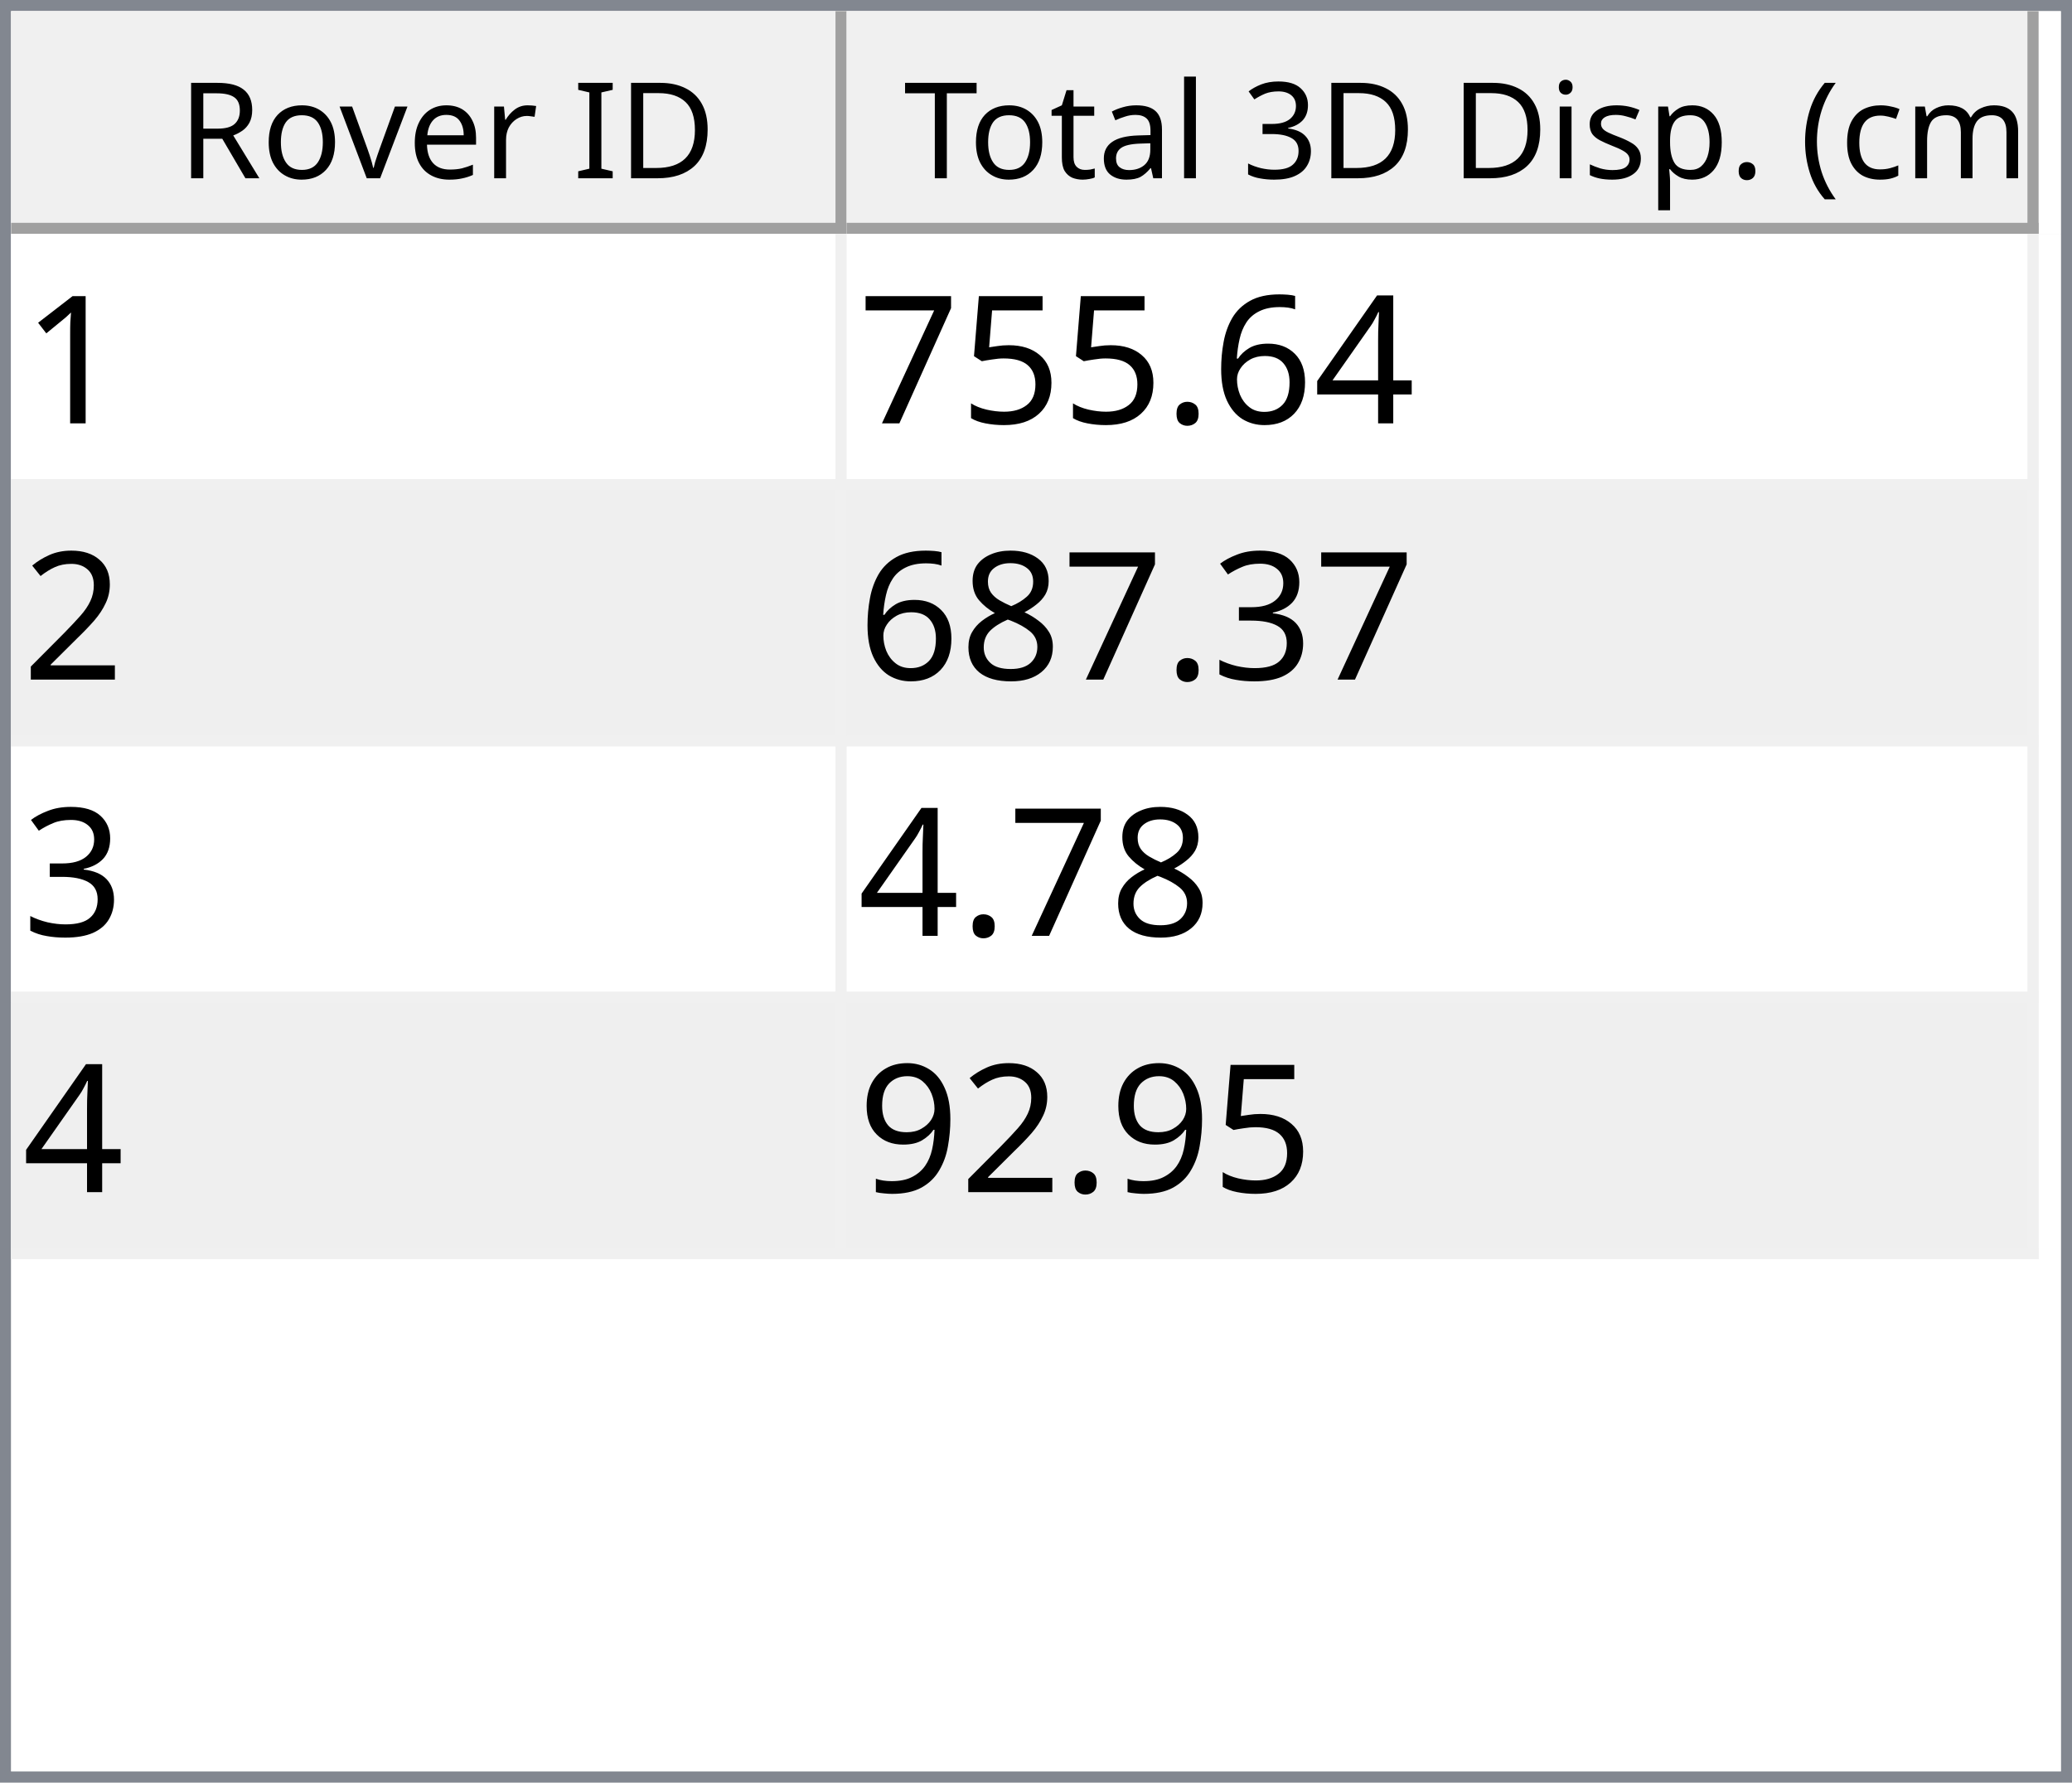
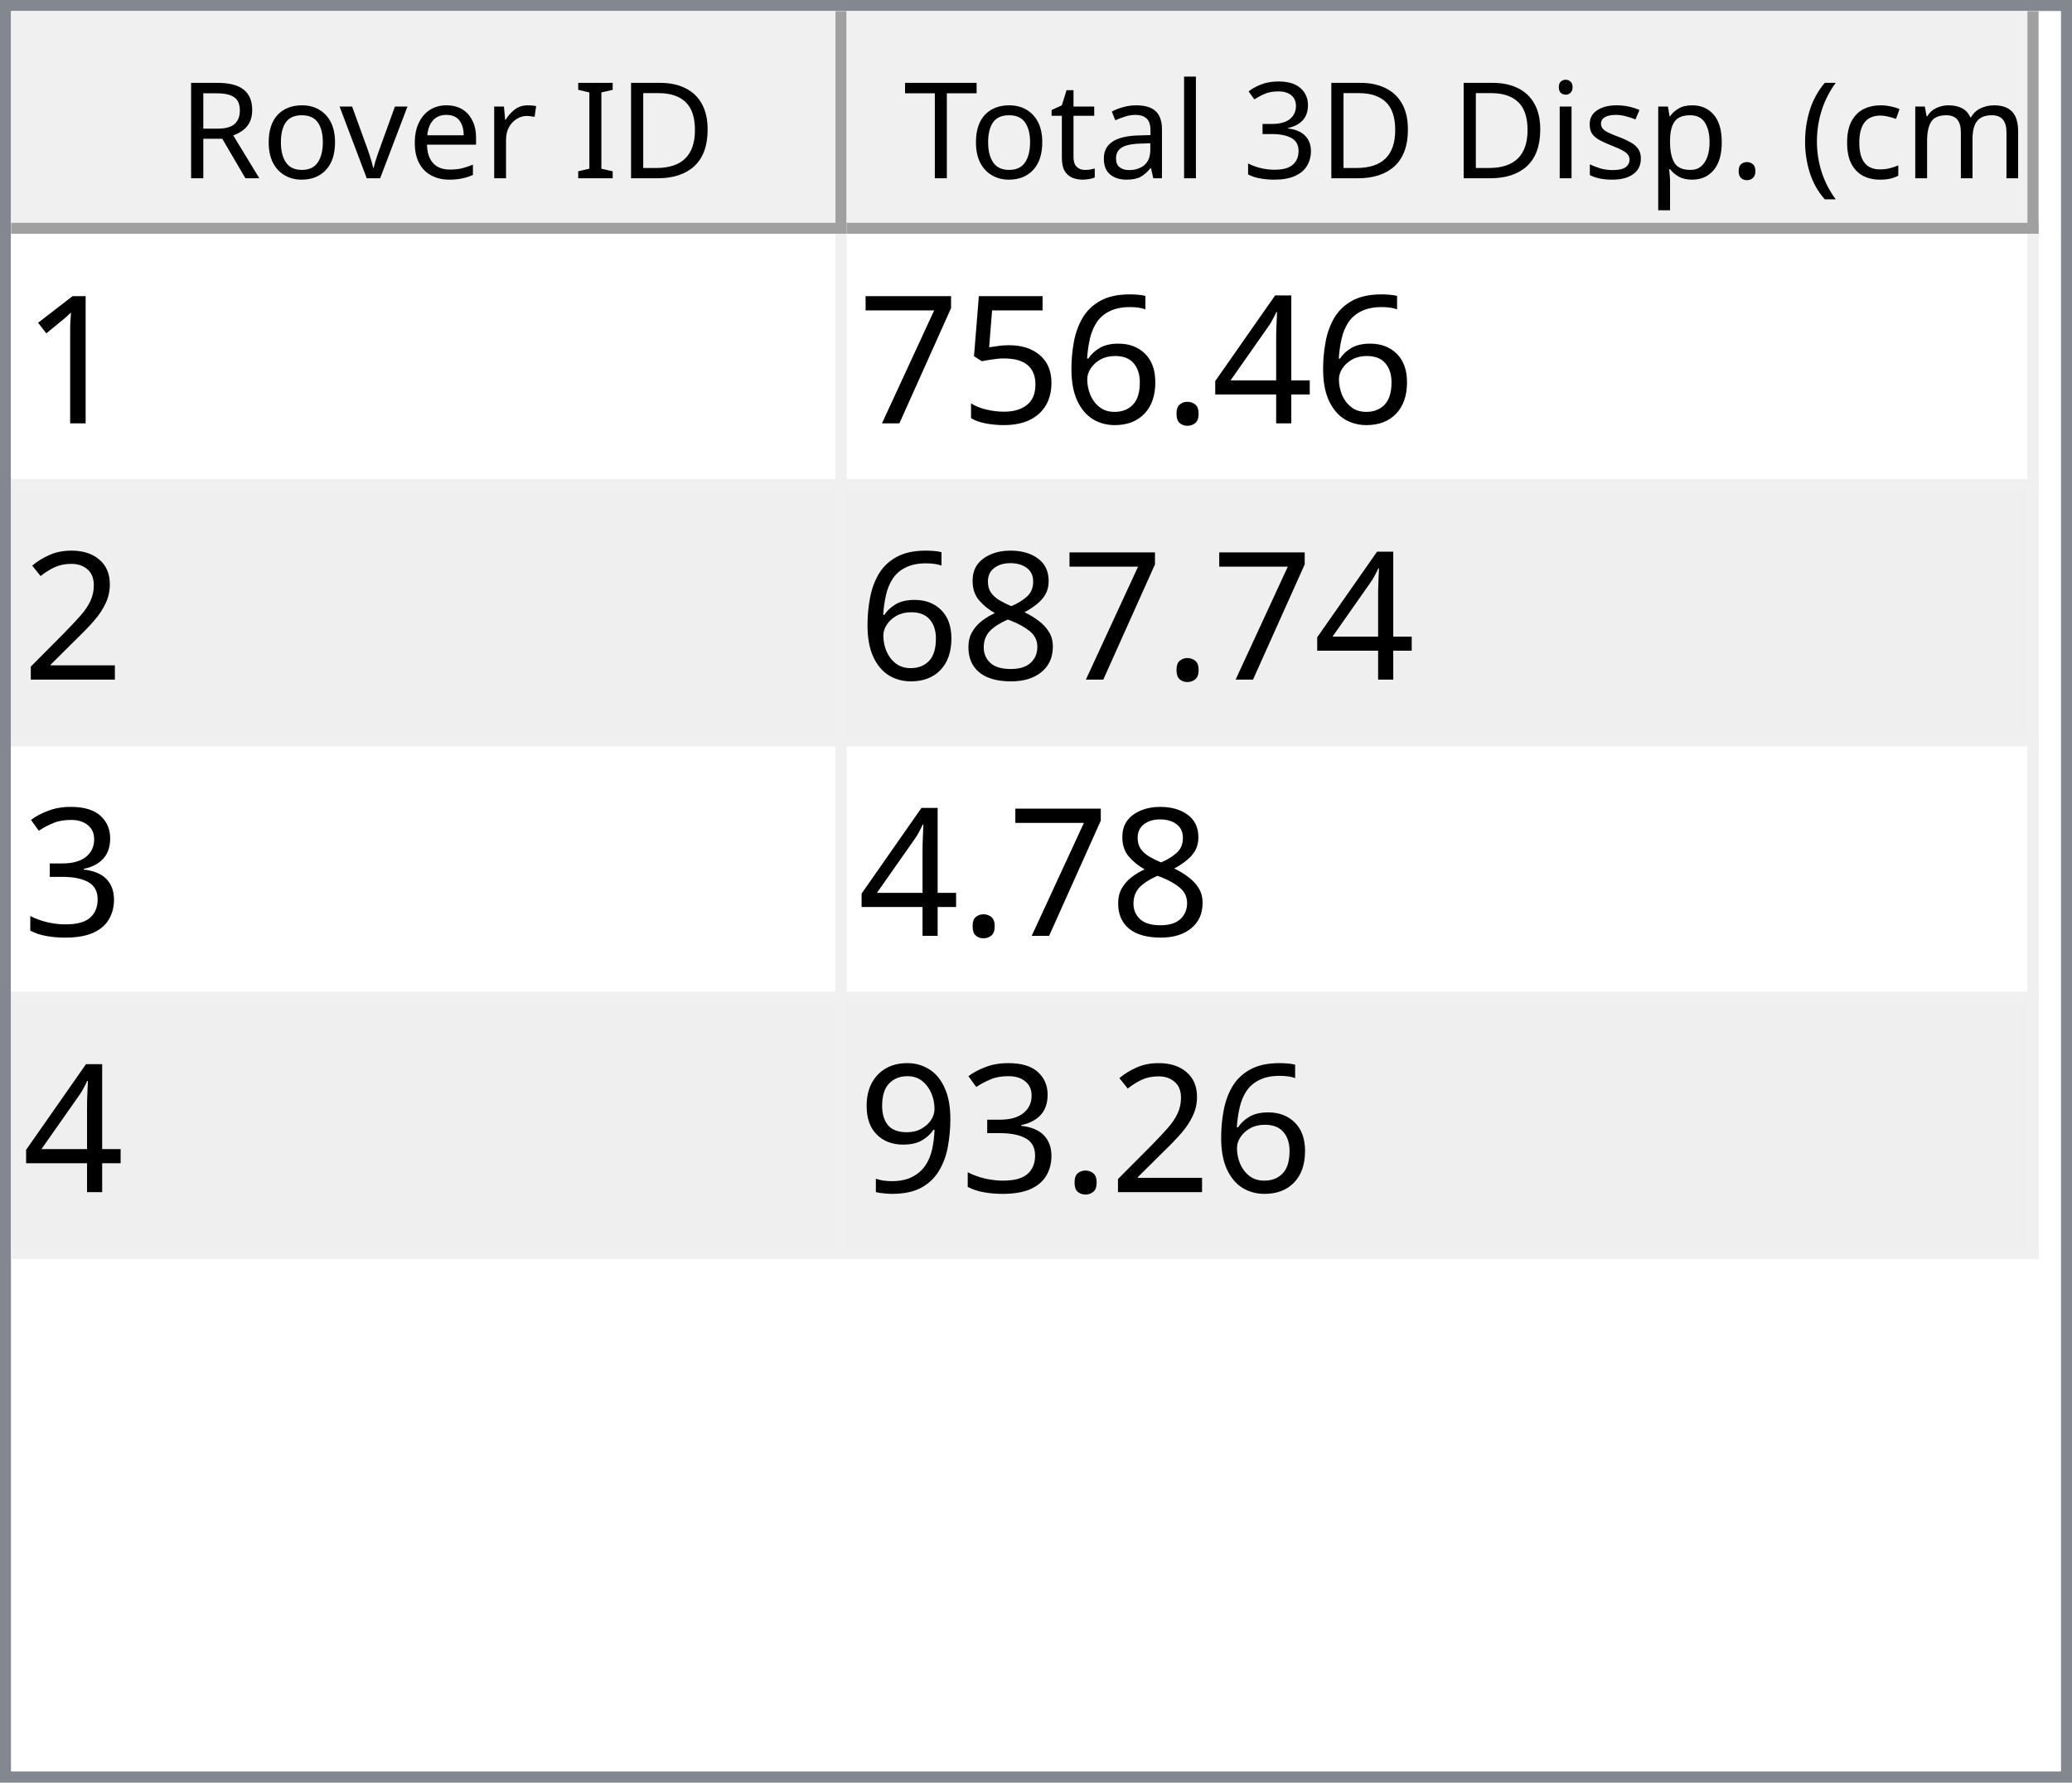
<svg xmlns="http://www.w3.org/2000/svg" style="fill-opacity:1; color-rendering:auto; color-interpolation:auto; text-rendering:auto; stroke:black; stroke-linecap:square; stroke-miterlimit:10; shape-rendering:auto; stroke-opacity:1; fill:black; stroke-dasharray:none; font-weight:normal; stroke-width:1; font-family:'Dialog'; font-style:normal; stroke-linejoin:miter; font-size:12px; stroke-dashoffset:0; image-rendering:auto;" width="186" height="160">
  <defs id="genericDefs" />
  <g>
    <defs id="defs1">
      <clipPath clipPathUnits="userSpaceOnUse" id="clipPath1">
        <path d="M0 0 L186 0 L186 160 L0 160 L0 0 Z" />
      </clipPath>
      <clipPath clipPathUnits="userSpaceOnUse" id="clipPath2">
        <path d="M0 0 L0 160 L186 160 L186 0 Z" />
      </clipPath>
      <clipPath clipPathUnits="userSpaceOnUse" id="clipPath3">
        <path d="M0 0 L0 20 L184 20 L184 0 Z" />
      </clipPath>
      <clipPath clipPathUnits="userSpaceOnUse" id="clipPath4">
        <path d="M0 0 L0 20 L75 20 L75 0 Z" />
      </clipPath>
      <clipPath clipPathUnits="userSpaceOnUse" id="clipPath5">
        <path d="M1 1 L1 19 L74 19 L74 1 Z" />
      </clipPath>
      <clipPath clipPathUnits="userSpaceOnUse" id="clipPath6">
        <path d="M0 0 L0 18 L73 18 L73 0 Z" />
      </clipPath>
      <clipPath clipPathUnits="userSpaceOnUse" id="clipPath7">
        <path d="M-0.5 -0.5 L-0.5 19.5 L74.5 19.5 L74.5 -0.5 Z" />
      </clipPath>
      <clipPath clipPathUnits="userSpaceOnUse" id="clipPath8">
        <path d="M0 0 L0 20 L107 20 L107 0 Z" />
      </clipPath>
      <clipPath clipPathUnits="userSpaceOnUse" id="clipPath9">
        <path d="M1 1 L1 19 L106 19 L106 1 Z" />
      </clipPath>
      <clipPath clipPathUnits="userSpaceOnUse" id="clipPath10">
        <path d="M0 0 L0 18 L105 18 L105 0 Z" />
      </clipPath>
      <clipPath clipPathUnits="userSpaceOnUse" id="clipPath11">
        <path d="M-0.5 -0.5 L-0.5 19.5 L106.5 19.5 L106.5 -0.5 Z" />
      </clipPath>
      <clipPath clipPathUnits="userSpaceOnUse" id="clipPath12">
        <path d="M0 0 L0 138 L184 138 L184 0 Z" />
      </clipPath>
      <clipPath clipPathUnits="userSpaceOnUse" id="clipPath13">
        <path d="M0 0 L0 92 L182 92 L182 0 Z" />
      </clipPath>
      <clipPath clipPathUnits="userSpaceOnUse" id="clipPath14">
        <path d="M-0.5 -0.5 L-0.5 91.5 L181.5 91.5 L181.5 -0.5 Z" />
      </clipPath>
      <clipPath clipPathUnits="userSpaceOnUse" id="clipPath15">
        <path d="M0 0 L0 22 L74 22 L74 0 Z" />
      </clipPath>
      <clipPath clipPathUnits="userSpaceOnUse" id="clipPath16">
        <path d="M0 0 L0 22 L106 22 L106 0 Z" />
      </clipPath>
      <font horiz-adv-x="64.551" id="font1">
        <font-face ascent="107.91" descent="25.098" units-per-em="100" style="font-style:normal; font-family:Segoe UI; font-weight:normal;" />
        <missing-glyph horiz-adv-x="64.551" d="M8.109 0 L8.109 68.266 L56.453 68.266 L56.453 0 L8.109 0 ZM15.328 7.234 L49.219 7.234 L49.219 61.031 L15.328 61.031 L15.328 7.234 Z" />
        <glyph unicode="D" horiz-adv-x="70.117" d="M9.188 0 L9.188 70.016 L28.516 70.016 Q65.531 70.016 65.531 35.891 Q65.531 19.672 55.25 9.836 Q44.969 0 27.734 0 L9.188 0 ZM17.391 62.594 L17.391 7.422 L27.828 7.422 Q41.609 7.422 49.273 14.797 Q56.938 22.172 56.938 35.688 Q56.938 62.594 28.328 62.594 L17.391 62.594 Z" />
        <glyph unicode="I" horiz-adv-x="26.611" d="M17.391 0 L9.188 0 L9.188 70.016 L17.391 70.016 L17.391 0 Z" />
        <glyph unicode=" " horiz-adv-x="27.393" d="" />
        <glyph unicode="r" horiz-adv-x="34.766" d="M34.188 41.891 Q32.078 43.5 28.125 43.5 Q23 43.5 19.555 38.672 Q16.109 33.844 16.109 25.484 L16.109 0 L8.109 0 L8.109 50 L16.109 50 L16.109 39.703 L16.312 39.703 Q18.016 44.969 21.531 47.922 Q25.047 50.875 29.391 50.875 Q32.516 50.875 34.188 50.203 L34.188 41.891 Z" />
        <glyph unicode="e" horiz-adv-x="52.295" d="M48.297 23 L12.984 23 Q13.188 14.656 17.484 10.109 Q21.781 5.562 29.297 5.562 Q37.75 5.562 44.828 11.141 L44.828 3.609 Q38.234 -1.172 27.391 -1.172 Q16.797 -1.172 10.742 5.641 Q4.688 12.453 4.688 24.812 Q4.688 36.469 11.305 43.82 Q17.922 51.172 27.734 51.172 Q37.547 51.172 42.922 44.828 Q48.297 38.484 48.297 27.203 L48.297 23 ZM40.094 29.781 Q40.047 36.719 36.75 40.578 Q33.453 44.438 27.594 44.438 Q21.922 44.438 17.969 40.383 Q14.016 36.328 13.094 29.781 L40.094 29.781 Z" />
        <glyph unicode="v" horiz-adv-x="47.9" d="M47.406 50 L27.484 0 L19.625 0 L0.688 50 L9.469 50 L22.172 13.672 Q23.578 9.672 23.922 6.688 L24.125 6.688 Q24.609 10.453 25.688 13.484 L38.969 50 L47.406 50 Z" />
        <glyph unicode="o" horiz-adv-x="58.594" d="M29 -1.172 Q17.922 -1.172 11.305 5.836 Q4.688 12.844 4.688 24.422 Q4.688 37.016 11.57 44.094 Q18.453 51.172 30.172 51.172 Q41.359 51.172 47.633 44.289 Q53.906 37.406 53.906 25.203 Q53.906 13.234 47.141 6.031 Q40.375 -1.172 29 -1.172 ZM29.594 44.438 Q21.875 44.438 17.383 39.188 Q12.891 33.938 12.891 24.703 Q12.891 15.828 17.43 10.695 Q21.969 5.562 29.594 5.562 Q37.359 5.562 41.531 10.594 Q45.703 15.625 45.703 24.906 Q45.703 34.281 41.531 39.359 Q37.359 44.438 29.594 44.438 Z" />
        <glyph unicode="R" horiz-adv-x="59.814" d="M59.375 0 L49.609 0 L37.891 19.625 Q36.281 22.359 34.766 24.289 Q33.25 26.219 31.664 27.438 Q30.078 28.656 28.25 29.219 Q26.422 29.781 24.125 29.781 L17.391 29.781 L17.391 0 L9.188 0 L9.188 70.016 L30.078 70.016 Q34.672 70.016 38.555 68.867 Q42.438 67.719 45.289 65.375 Q48.141 63.031 49.758 59.547 Q51.375 56.062 51.375 51.375 Q51.375 47.703 50.273 44.656 Q49.172 41.609 47.148 39.211 Q45.125 36.812 42.266 35.133 Q39.406 33.453 35.844 32.516 L35.844 32.328 Q37.594 31.547 38.891 30.547 Q40.188 29.547 41.359 28.18 Q42.531 26.812 43.68 25.078 Q44.828 23.344 46.234 21.047 L59.375 0 ZM17.391 62.594 L17.391 37.203 L28.516 37.203 Q31.594 37.203 34.203 38.133 Q36.812 39.062 38.719 40.797 Q40.625 42.531 41.703 45.047 Q42.781 47.562 42.781 50.688 Q42.781 56.297 39.141 59.445 Q35.5 62.594 28.609 62.594 L17.391 62.594 Z" />
        <glyph unicode=")" horiz-adv-x="30.176" d="M8.297 -15.922 L1.172 -15.922 Q16.406 2.344 16.406 26.812 Q16.406 51.469 1.078 70.016 L8.297 70.016 Q23.531 52.156 23.531 26.703 Q23.531 1.375 8.297 -15.922 Z" />
        <glyph unicode="m" horiz-adv-x="86.133" d="M79.109 0 L71.094 0 L71.094 28.719 Q71.094 37.016 68.531 40.727 Q65.969 44.438 59.906 44.438 Q54.781 44.438 51.195 39.75 Q47.609 35.062 47.609 28.516 L47.609 0 L39.594 0 L39.594 29.688 Q39.594 44.438 28.219 44.438 Q22.953 44.438 19.531 40.016 Q16.109 35.594 16.109 28.516 L16.109 0 L8.109 0 L8.109 50 L16.109 50 L16.109 42.094 L16.312 42.094 Q21.625 51.172 31.844 51.172 Q36.969 51.172 40.773 48.312 Q44.578 45.453 46 40.828 Q51.562 51.172 62.594 51.172 Q79.109 51.172 79.109 30.812 L79.109 0 Z" />
        <glyph unicode="c" horiz-adv-x="46.191" d="M42.188 2.297 Q36.422 -1.172 28.516 -1.172 Q17.828 -1.172 11.258 5.789 Q4.688 12.75 4.688 23.828 Q4.688 36.188 11.766 43.68 Q18.844 51.172 30.672 51.172 Q37.25 51.172 42.281 48.734 L42.281 40.531 Q36.719 44.438 30.375 44.438 Q22.703 44.438 17.797 38.945 Q12.891 33.453 12.891 24.516 Q12.891 15.719 17.508 10.641 Q22.125 5.562 29.891 5.562 Q36.422 5.562 42.188 9.906 L42.188 2.297 Z" />
        <glyph unicode="(" horiz-adv-x="30.176" d="M29.109 -15.922 L21.969 -15.922 Q6.844 1.375 6.844 26.703 Q6.844 52.156 21.969 70.016 L29.203 70.016 Q13.875 51.469 13.875 26.812 Q13.875 2.344 29.109 -15.922 Z" />
        <glyph unicode="." horiz-adv-x="21.68" d="M10.891 -1.078 Q8.641 -1.078 7.055 0.539 Q5.469 2.156 5.469 4.391 Q5.469 6.641 7.055 8.273 Q8.641 9.906 10.891 9.906 Q13.188 9.906 14.797 8.273 Q16.406 6.641 16.406 4.391 Q16.406 2.156 14.797 0.539 Q13.188 -1.078 10.891 -1.078 Z" />
        <glyph unicode="p" horiz-adv-x="58.789" d="M16.312 7.234 L16.109 7.234 L16.109 -23 L8.109 -23 L8.109 50 L16.109 50 L16.109 41.219 L16.312 41.219 Q22.219 51.172 33.594 51.172 Q43.266 51.172 48.688 44.461 Q54.109 37.75 54.109 26.469 Q54.109 13.922 48 6.375 Q41.891 -1.172 31.297 -1.172 Q21.578 -1.172 16.312 7.234 ZM16.109 27.391 L16.109 20.406 Q16.109 14.203 20.141 9.883 Q24.172 5.562 30.375 5.562 Q37.641 5.562 41.773 11.133 Q45.906 16.703 45.906 26.609 Q45.906 34.969 42.047 39.703 Q38.188 44.438 31.594 44.438 Q24.609 44.438 20.359 39.578 Q16.109 34.719 16.109 27.391 Z" />
        <glyph unicode="s" horiz-adv-x="42.432" d="M5.078 1.812 L5.078 10.406 Q11.625 5.562 19.484 5.562 Q30.031 5.562 30.031 12.594 Q30.031 14.594 29.125 15.992 Q28.219 17.391 26.68 18.461 Q25.141 19.531 23.07 20.383 Q21 21.234 18.609 22.172 Q15.281 23.484 12.766 24.828 Q10.25 26.172 8.57 27.859 Q6.891 29.547 6.031 31.695 Q5.172 33.844 5.172 36.719 Q5.172 40.234 6.789 42.945 Q8.406 45.656 11.086 47.484 Q13.766 49.312 17.211 50.242 Q20.656 51.172 24.312 51.172 Q30.812 51.172 35.938 48.922 L35.938 40.828 Q30.422 44.438 23.25 44.438 Q21 44.438 19.195 43.922 Q17.391 43.406 16.094 42.477 Q14.797 41.547 14.086 40.258 Q13.375 38.969 13.375 37.406 Q13.375 35.453 14.086 34.133 Q14.797 32.812 16.164 31.789 Q17.531 30.766 19.484 29.938 Q21.438 29.109 23.922 28.125 Q27.25 26.859 29.883 25.516 Q32.516 24.172 34.375 22.484 Q36.234 20.797 37.234 18.602 Q38.234 16.406 38.234 13.375 Q38.234 9.672 36.602 6.938 Q34.969 4.203 32.234 2.398 Q29.5 0.594 25.93 -0.289 Q22.359 -1.172 18.453 -1.172 Q10.75 -1.172 5.078 1.812 Z" />
        <glyph unicode="i" horiz-adv-x="24.219" d="M12.203 62.703 Q10.062 62.703 8.547 64.164 Q7.031 65.625 7.031 67.875 Q7.031 70.125 8.547 71.609 Q10.062 73.094 12.203 73.094 Q14.406 73.094 15.945 71.609 Q17.484 70.125 17.484 67.875 Q17.484 65.719 15.945 64.211 Q14.406 62.703 12.203 62.703 ZM16.109 0 L8.109 0 L8.109 50 L16.109 50 L16.109 0 Z" />
        <glyph unicode="3" horiz-adv-x="53.906" d="M46.531 19.828 Q46.531 15.094 44.75 11.211 Q42.969 7.328 39.719 4.57 Q36.469 1.812 31.93 0.297 Q27.391 -1.219 21.922 -1.219 Q11.922 -1.219 6 2.594 L6 11.188 Q13.094 5.609 22.219 5.609 Q25.875 5.609 28.828 6.539 Q31.781 7.469 33.906 9.227 Q36.031 10.984 37.18 13.477 Q38.328 15.969 38.328 19.094 Q38.328 32.812 18.797 32.812 L12.984 32.812 L12.984 39.594 L18.5 39.594 Q35.797 39.594 35.797 52.484 Q35.797 64.406 22.609 64.406 Q15.188 64.406 8.688 59.422 L8.688 67.188 Q15.375 71.188 24.609 71.188 Q29 71.188 32.57 69.969 Q36.141 68.75 38.68 66.555 Q41.219 64.359 42.609 61.281 Q44 58.203 44 54.5 Q44 40.672 30.031 36.719 L30.031 36.531 Q33.594 36.141 36.625 34.797 Q39.656 33.453 41.852 31.305 Q44.047 29.156 45.289 26.25 Q46.531 23.344 46.531 19.828 Z" />
        <glyph unicode="l" horiz-adv-x="24.219" d="M16.109 0 L8.109 0 L8.109 74.031 L16.109 74.031 L16.109 0 Z" />
        <glyph unicode="a" horiz-adv-x="50.879" d="M43.891 0 L35.891 0 L35.891 7.812 L35.688 7.812 Q30.469 -1.172 20.312 -1.172 Q12.844 -1.172 8.617 2.781 Q4.391 6.734 4.391 13.281 Q4.391 27.297 20.906 29.594 L35.891 31.688 Q35.891 44.438 25.594 44.438 Q16.547 44.438 9.281 38.281 L9.281 46.484 Q16.656 51.172 26.266 51.172 Q43.891 51.172 43.891 32.516 L43.891 0 ZM35.891 25.297 L23.828 23.641 Q18.266 22.859 15.43 20.875 Q12.594 18.891 12.594 13.875 Q12.594 10.203 15.211 7.883 Q17.828 5.562 22.172 5.562 Q28.125 5.562 32.008 9.742 Q35.891 13.922 35.891 20.312 L35.891 25.297 Z" />
        <glyph unicode="t" horiz-adv-x="33.887" d="M31.297 0.484 Q28.469 -1.078 23.828 -1.078 Q10.688 -1.078 10.688 13.578 L10.688 43.172 L2.094 43.172 L2.094 50 L10.688 50 L10.688 62.203 L18.703 64.797 L18.703 50 L31.297 50 L31.297 43.172 L18.703 43.172 L18.703 14.984 Q18.703 9.969 20.414 7.82 Q22.125 5.672 26.078 5.672 Q29.109 5.672 31.297 7.328 L31.297 0.484 Z" />
        <glyph unicode="T" horiz-adv-x="52.393" d="M50.594 62.594 L30.375 62.594 L30.375 0 L22.172 0 L22.172 62.594 L2 62.594 L2 70.016 L50.594 70.016 L50.594 62.594 Z" />
      </font>
      <font horiz-adv-x="75.0" id="font2">
        <font-face ascent="100.537" descent="21.973" units-per-em="100" style="font-style:normal; font-family:sans-serif; font-weight:normal;" />
        <missing-glyph horiz-adv-x="75.0" d="M12.5 0 L12.5 62.5 L62.5 62.5 L62.5 0 L12.5 0 ZM14.062 1.562 L60.938 1.562 L60.938 60.938 L14.062 60.938 L14.062 1.562 Z" />
        <glyph unicode="1" horiz-adv-x="55.615" d="M37.25 0 L28.469 0 L28.469 56 Q25.297 52.984 20.141 49.953 Q14.984 46.922 10.891 45.406 L10.891 53.906 Q18.266 57.375 23.781 62.305 Q29.297 67.234 31.594 71.875 L37.25 71.875 L37.25 0 Z" />
        <glyph unicode="4" horiz-adv-x="55.615" d="M32.328 0 L32.328 17.141 L1.266 17.141 L1.266 25.203 L33.938 71.578 L41.109 71.578 L41.109 25.203 L50.781 25.203 L50.781 17.141 L41.109 17.141 L41.109 0 L32.328 0 ZM32.328 25.203 L32.328 57.469 L9.906 25.203 L32.328 25.203 Z" />
+         <glyph unicode="." horiz-adv-x="27.783" d="M9.078 0 L9.078 10.016 L19.094 10.016 L19.094 0 L9.078 0 Z" />
        <glyph unicode="6" horiz-adv-x="55.615" d="M49.75 54.047 L41.016 53.375 Q39.844 58.547 37.703 60.891 Q34.125 64.656 28.906 64.656 Q24.703 64.656 21.531 62.312 Q17.391 59.281 14.992 53.469 Q12.594 47.656 12.5 36.922 Q15.672 41.75 20.266 44.094 Q24.859 46.438 29.891 46.438 Q38.672 46.438 44.852 39.969 Q51.031 33.5 51.031 23.25 Q51.031 16.5 48.125 10.719 Q45.219 4.938 40.141 1.859 Q35.062 -1.219 28.609 -1.219 Q17.625 -1.219 10.695 6.859 Q3.766 14.938 3.766 33.5 Q3.766 54.25 11.422 63.672 Q18.109 71.875 29.438 71.875 Q37.891 71.875 43.289 67.141 Q48.688 62.406 49.75 54.047 ZM13.875 23.188 Q13.875 18.656 15.797 14.508 Q17.719 10.359 21.188 8.18 Q24.656 6 28.469 6 Q34.031 6 38.039 10.492 Q42.047 14.984 42.047 22.703 Q42.047 30.125 38.086 34.398 Q34.125 38.672 28.125 38.672 Q22.172 38.672 18.023 34.398 Q13.875 30.125 13.875 23.188 Z" />
-         <glyph unicode="." horiz-adv-x="27.783" d="M9.078 0 L9.078 10.016 L19.094 10.016 L19.094 0 L9.078 0 Z" />
        <glyph unicode="5" horiz-adv-x="55.615" d="M4.156 18.75 L13.375 19.531 Q14.406 12.797 18.141 9.398 Q21.875 6 27.156 6 Q33.5 6 37.891 10.789 Q42.281 15.578 42.281 23.484 Q42.281 31 38.062 35.352 Q33.844 39.703 27 39.703 Q22.75 39.703 19.336 37.773 Q15.922 35.844 13.969 32.766 L5.719 33.844 L12.641 70.609 L48.25 70.609 L48.25 62.203 L19.672 62.203 L15.828 42.969 Q22.266 47.469 29.344 47.469 Q38.719 47.469 45.164 40.969 Q51.609 34.469 51.609 24.266 Q51.609 14.547 45.953 7.469 Q39.062 -1.219 27.156 -1.219 Q17.391 -1.219 11.211 4.25 Q5.031 9.719 4.156 18.75 Z" />
        <glyph unicode="7" horiz-adv-x="55.615" d="M4.734 62.203 L4.734 70.656 L51.078 70.656 L51.078 63.812 Q44.234 56.547 37.523 44.484 Q30.812 32.422 27.156 19.672 Q24.516 10.688 23.781 0 L14.75 0 Q14.891 8.453 18.062 20.414 Q21.234 32.375 27.172 43.484 Q33.109 54.594 39.797 62.203 L4.734 62.203 Z" />
        <glyph unicode="2" horiz-adv-x="55.615" d="M50.344 8.453 L50.344 0 L3.031 0 Q2.938 3.172 4.047 6.109 Q5.859 10.938 9.836 15.625 Q13.812 20.312 21.344 26.469 Q33.016 36.031 37.117 41.625 Q41.219 47.219 41.219 52.203 Q41.219 57.422 37.477 61.008 Q33.734 64.594 27.734 64.594 Q21.391 64.594 17.578 60.789 Q13.766 56.984 13.719 50.25 L4.688 51.172 Q5.609 61.281 11.664 66.578 Q17.719 71.875 27.938 71.875 Q38.234 71.875 44.242 66.164 Q50.25 60.453 50.25 52 Q50.25 47.703 48.492 43.555 Q46.734 39.406 42.656 34.812 Q38.578 30.219 29.109 22.219 Q21.188 15.578 18.945 13.211 Q16.703 10.844 15.234 8.453 L50.344 8.453 Z" />
+         <glyph unicode="8" horiz-adv-x="55.615" d="M17.672 38.812 Q12.203 40.828 9.57 44.539 Q6.938 48.25 6.938 53.422 Q6.938 61.234 12.555 66.555 Q18.172 71.875 27.484 71.875 Q36.859 71.875 42.578 66.43 Q48.297 60.984 48.297 53.172 Q48.297 48.188 45.68 44.508 Q43.062 40.828 37.75 38.812 Q44.344 36.672 47.781 31.883 Q51.219 27.094 51.219 20.453 Q51.219 11.281 44.727 5.031 Q38.234 -1.219 27.641 -1.219 Q17.047 -1.219 10.547 5.055 Q4.047 11.328 4.047 20.703 Q4.047 27.688 7.594 32.398 Q11.141 37.109 17.672 38.812 ZM15.922 53.719 Q15.922 48.641 19.195 45.414 Q22.469 42.188 27.688 42.188 Q32.766 42.188 36.016 45.383 Q39.266 48.578 39.266 53.219 Q39.266 58.062 35.914 61.359 Q32.562 64.656 27.594 64.656 Q22.562 64.656 19.242 61.43 Q15.922 58.203 15.922 53.719 ZM13.094 20.656 Q13.094 16.891 14.875 13.375 Q16.656 9.859 20.172 7.93 Q23.688 6 27.734 6 Q34.031 6 38.133 10.055 Q42.234 14.109 42.234 20.359 Q42.234 26.703 38.016 30.859 Q33.797 35.016 27.438 35.016 Q21.234 35.016 17.164 30.914 Q13.094 26.812 13.094 20.656 Z" />
        <glyph unicode="3" horiz-adv-x="55.615" d="M4.203 18.891 L12.984 20.062 Q14.5 12.594 18.141 9.297 Q21.781 6 27 6 Q33.203 6 37.477 10.297 Q41.75 14.594 41.75 20.953 Q41.75 27 37.797 30.93 Q33.844 34.859 27.734 34.859 Q25.25 34.859 21.531 33.891 L22.516 41.609 Q23.391 41.5 23.922 41.5 Q29.547 41.5 34.039 44.43 Q38.531 47.359 38.531 53.469 Q38.531 58.297 35.258 61.477 Q31.984 64.656 26.812 64.656 Q21.688 64.656 18.266 61.43 Q14.844 58.203 13.875 51.766 L5.078 53.328 Q6.688 62.156 12.398 67.016 Q18.109 71.875 26.609 71.875 Q32.469 71.875 37.398 69.359 Q42.328 66.844 44.945 62.5 Q47.562 58.156 47.562 53.266 Q47.562 48.641 45.07 44.828 Q42.578 41.016 37.703 38.766 Q44.047 37.312 47.562 32.695 Q51.078 28.078 51.078 21.141 Q51.078 11.766 44.242 5.25 Q37.406 -1.266 26.953 -1.266 Q17.531 -1.266 11.305 4.352 Q5.078 9.969 4.203 18.891 Z" />
-         <glyph unicode="8" horiz-adv-x="55.615" d="M17.672 38.812 Q12.203 40.828 9.57 44.539 Q6.938 48.25 6.938 53.422 Q6.938 61.234 12.555 66.555 Q18.172 71.875 27.484 71.875 Q36.859 71.875 42.578 66.43 Q48.297 60.984 48.297 53.172 Q48.297 48.188 45.68 44.508 Q43.062 40.828 37.75 38.812 Q44.344 36.672 47.781 31.883 Q51.219 27.094 51.219 20.453 Q51.219 11.281 44.727 5.031 Q38.234 -1.219 27.641 -1.219 Q17.047 -1.219 10.547 5.055 Q4.047 11.328 4.047 20.703 Q4.047 27.688 7.594 32.398 Q11.141 37.109 17.672 38.812 ZM15.922 53.719 Q15.922 48.641 19.195 45.414 Q22.469 42.188 27.688 42.188 Q32.766 42.188 36.016 45.383 Q39.266 48.578 39.266 53.219 Q39.266 58.062 35.914 61.359 Q32.562 64.656 27.594 64.656 Q22.562 64.656 19.242 61.43 Q15.922 58.203 15.922 53.719 ZM13.094 20.656 Q13.094 16.891 14.875 13.375 Q16.656 9.859 20.172 7.93 Q23.688 6 27.734 6 Q34.031 6 38.133 10.055 Q42.234 14.109 42.234 20.359 Q42.234 26.703 38.016 30.859 Q33.797 35.016 27.438 35.016 Q21.234 35.016 17.164 30.914 Q13.094 26.812 13.094 20.656 Z" />
        <glyph unicode="9" horiz-adv-x="55.615" d="M5.469 16.547 L13.922 17.328 Q14.984 11.375 18.016 8.688 Q21.047 6 25.781 6 Q29.828 6 32.883 7.859 Q35.938 9.719 37.891 12.82 Q39.844 15.922 41.164 21.195 Q42.484 26.469 42.484 31.938 Q42.484 32.516 42.438 33.688 Q39.797 29.5 35.234 26.883 Q30.672 24.266 25.344 24.266 Q16.453 24.266 10.305 30.711 Q4.156 37.156 4.156 47.703 Q4.156 58.594 10.578 65.234 Q17 71.875 26.656 71.875 Q33.641 71.875 39.43 68.117 Q45.219 64.359 48.219 57.398 Q51.219 50.438 51.219 37.25 Q51.219 23.531 48.242 15.406 Q45.266 7.281 39.383 3.031 Q33.5 -1.219 25.594 -1.219 Q17.188 -1.219 11.867 3.445 Q6.547 8.109 5.469 16.547 ZM41.453 48.141 Q41.453 55.719 37.43 60.156 Q33.406 64.594 27.734 64.594 Q21.875 64.594 17.531 59.812 Q13.188 55.031 13.188 47.406 Q13.188 40.578 17.312 36.305 Q21.438 32.031 27.484 32.031 Q33.594 32.031 37.523 36.305 Q41.453 40.578 41.453 48.141 Z" />
      </font>
    </defs>
    <g style="fill:white; stroke:white;">
      <rect x="0" y="0" width="186" style="clip-path:url(#clipPath1); stroke:none;" height="160" />
    </g>
    <g style="fill:white; text-rendering:optimizeSpeed; color-rendering:optimizeSpeed; image-rendering:optimizeSpeed; shape-rendering:crispEdges; stroke:white; color-interpolation:sRGB;">
      <rect x="0" width="186" height="160" y="0" style="stroke:none;" />
      <path style="stroke:none;" d="M0 160 L186 160 L186 0 L0 0 Z" />
    </g>
    <g style="fill:rgb(240,240,240); font-family:'Segoe UI'; stroke:rgb(240,240,240);">
      <rect x="0" y="0" width="186" style="clip-path:url(#clipPath2); stroke:none;" height="160" />
    </g>
    <g style="fill:rgb(130,135,144); font-family:'Segoe UI'; stroke:rgb(130,135,144);">
      <path d="M0 0 L186 0 L186 160 L0 160 L0 0 ZM1 1 L185 1 L185 159 L1 159 L1 1 Z" style="fill-rule:evenodd; clip-path:url(#clipPath2); stroke:none;" />
    </g>
    <g style="fill:white; font-family:'Segoe UI'; stroke:white;" transform="translate(1,1)">
      <rect x="0" y="0" width="184" style="clip-path:url(#clipPath3); stroke:none;" height="20" />
    </g>
    <g style="fill:rgb(240,240,240); font-family:'Segoe UI'; stroke:rgb(240,240,240);" transform="translate(1,1)">
      <rect x="0" y="0" width="75" style="clip-path:url(#clipPath4); stroke:none;" height="20" />
    </g>
    <g style="font-family:'Segoe UI';" transform="translate(2,2)">
      <text x="14" xml:space="preserve" y="14" style="clip-path:url(#clipPath6); stroke:none;">Rover ID</text>
    </g>
    <g style="fill:rgb(160,160,160); font-family:'Segoe UI'; stroke:rgb(160,160,160); stroke-linejoin:bevel;" transform="translate(1.5,1.5)">
      <line x1="74" x2="74" y1="0" style="fill:none; clip-path:url(#clipPath7);" y2="19" />
    </g>
    <g style="fill:rgb(160,160,160); font-family:'Segoe UI'; stroke:rgb(160,160,160); stroke-linejoin:bevel;" transform="matrix(1,0,0,1,1,1) translate(0.5,0.5)">
      <line x1="0" x2="74" y1="19" style="fill:none; clip-path:url(#clipPath7);" y2="19" />
    </g>
    <g style="fill:rgb(240,240,240); font-family:'Segoe UI'; stroke:rgb(240,240,240);" transform="translate(76,1)">
      <rect x="0" y="0" width="107" style="clip-path:url(#clipPath8); stroke:none;" height="20" />
    </g>
    <g style="font-family:'Segoe UI';" transform="translate(77,2)">
      <text x="1" xml:space="preserve" y="14" style="clip-path:url(#clipPath10); stroke:none;"> Total 3D Disp. (cm)</text>
    </g>
    <g style="fill:rgb(160,160,160); font-family:'Segoe UI'; stroke:rgb(160,160,160); stroke-linejoin:bevel;" transform="translate(76.5,1.5)">
      <line x1="106" x2="106" y1="0" style="fill:none; clip-path:url(#clipPath11);" y2="19" />
    </g>
    <g style="fill:rgb(160,160,160); font-family:'Segoe UI'; stroke:rgb(160,160,160); stroke-linejoin:bevel;" transform="matrix(1,0,0,1,76,1) translate(0.5,0.5)">
      <line x1="0" x2="106" y1="19" style="fill:none; clip-path:url(#clipPath11);" y2="19" />
    </g>
    <g style="fill:white; font-family:'Segoe UI'; stroke:white;" transform="translate(1,21)">
      <rect x="0" y="0" width="184" style="clip-path:url(#clipPath12); stroke:none;" height="138" />
    </g>
    <g style="fill:rgb(240,240,240); font-size:16px; font-family:sans-serif; stroke:rgb(240,240,240);" transform="translate(1,21)">
      <rect x="0" y="0" width="182" style="clip-path:url(#clipPath13); stroke:none;" height="92" />
      <line transform="translate(0.5,0.5)" x1="0" x2="181" y1="22" style="clip-path:url(#clipPath14); fill:none; stroke-linejoin:bevel;" y2="22" />
    </g>
    <g transform="matrix(1,0,0,1,1,21) translate(0.5,0.5)" style="fill:rgb(240,240,240); font-size:16px; font-family:sans-serif; stroke:rgb(240,240,240); stroke-linejoin:bevel;">
      <line x1="0" x2="181" y1="45" style="fill:none; clip-path:url(#clipPath14);" y2="45" />
    </g>
    <g transform="matrix(1,0,0,1,1,21) translate(0.5,0.5)" style="fill:rgb(240,240,240); font-size:16px; font-family:sans-serif; stroke:rgb(240,240,240); stroke-linejoin:bevel;">
      <line x1="0" x2="181" y1="68" style="fill:none; clip-path:url(#clipPath14);" y2="68" />
    </g>
    <g transform="matrix(1,0,0,1,1,21) translate(0.5,0.5)" style="fill:rgb(240,240,240); font-size:16px; font-family:sans-serif; stroke:rgb(240,240,240); stroke-linejoin:bevel;">
      <line x1="0" x2="181" y1="91" style="fill:none; clip-path:url(#clipPath14);" y2="91" />
    </g>
    <g transform="matrix(1,0,0,1,1,21) translate(0.5,0.5)" style="fill:rgb(240,240,240); font-size:16px; font-family:sans-serif; stroke:rgb(240,240,240); stroke-linejoin:bevel;">
      <line x1="74" x2="74" y1="0" style="fill:none; clip-path:url(#clipPath14);" y2="91" />
    </g>
    <g transform="matrix(1,0,0,1,1,21) translate(0.5,0.5)" style="fill:rgb(240,240,240); font-size:16px; font-family:sans-serif; stroke:rgb(240,240,240); stroke-linejoin:bevel;">
      <line x1="181" x2="181" y1="0" style="fill:none; clip-path:url(#clipPath14);" y2="91" />
    </g>
    <g style="fill:white; font-size:16px; font-family:sans-serif; stroke:white;" transform="matrix(1,0,0,1,1,21)">
      <rect x="0" y="0" width="74" style="clip-path:url(#clipPath15); stroke:none;" height="22" />
      <text x="1" y="17" style="fill:black; clip-path:url(#clipPath15); stroke:none;" xml:space="preserve">1</text>
    </g>
    <g style="fill:white; font-size:16px; font-family:sans-serif; stroke:white;" transform="matrix(1,0,0,1,1,21) translate(75,0)">
      <rect x="0" y="0" width="106" style="clip-path:url(#clipPath16); stroke:none;" height="22" />
-       <text x="1" y="17" style="fill:black; clip-path:url(#clipPath16); stroke:none;" xml:space="preserve">755.64</text>
+       <text x="1" y="17" style="fill:black; clip-path:url(#clipPath16); stroke:none;" xml:space="preserve">756.46</text>
    </g>
    <g style="fill:rgb(239,239,239); font-size:16px; font-family:sans-serif; stroke:rgb(239,239,239);" transform="matrix(1,0,0,1,1,21) translate(0,23)">
      <rect x="0" y="0" width="74" style="clip-path:url(#clipPath15); stroke:none;" height="22" />
      <text x="1" y="17" style="fill:black; clip-path:url(#clipPath15); stroke:none;" xml:space="preserve">2</text>
    </g>
    <g style="fill:rgb(239,239,239); font-size:16px; font-family:sans-serif; stroke:rgb(239,239,239);" transform="matrix(1,0,0,1,1,21) translate(75,23)">
      <rect x="0" y="0" width="106" style="clip-path:url(#clipPath16); stroke:none;" height="22" />
-       <text x="1" y="17" style="fill:black; clip-path:url(#clipPath16); stroke:none;" xml:space="preserve">687.37</text>
+       <text x="1" y="17" style="fill:black; clip-path:url(#clipPath16); stroke:none;" xml:space="preserve">687.74</text>
    </g>
    <g style="fill:white; font-size:16px; font-family:sans-serif; stroke:white;" transform="matrix(1,0,0,1,1,21) translate(0,46)">
      <rect x="0" y="0" width="74" style="clip-path:url(#clipPath15); stroke:none;" height="22" />
      <text x="1" y="17" style="fill:black; clip-path:url(#clipPath15); stroke:none;" xml:space="preserve">3</text>
    </g>
    <g style="fill:white; font-size:16px; font-family:sans-serif; stroke:white;" transform="matrix(1,0,0,1,1,21) translate(75,46)">
      <rect x="0" y="0" width="106" style="clip-path:url(#clipPath16); stroke:none;" height="22" />
      <text x="1" y="17" style="fill:black; clip-path:url(#clipPath16); stroke:none;" xml:space="preserve">4.78</text>
    </g>
    <g style="fill:rgb(239,239,239); font-size:16px; font-family:sans-serif; stroke:rgb(239,239,239);" transform="matrix(1,0,0,1,1,21) translate(0,69)">
      <rect x="0" y="0" width="74" style="clip-path:url(#clipPath15); stroke:none;" height="22" />
      <text x="1" y="17" style="fill:black; clip-path:url(#clipPath15); stroke:none;" xml:space="preserve">4</text>
    </g>
    <g style="fill:rgb(239,239,239); font-size:16px; font-family:sans-serif; stroke:rgb(239,239,239);" transform="matrix(1,0,0,1,1,21) translate(75,69)">
      <rect x="0" y="0" width="106" style="clip-path:url(#clipPath16); stroke:none;" height="22" />
-       <text x="1" y="17" style="fill:black; clip-path:url(#clipPath16); stroke:none;" xml:space="preserve">92.95</text>
+       <text x="1" y="17" style="fill:black; clip-path:url(#clipPath16); stroke:none;" xml:space="preserve">93.26</text>
    </g>
  </g>
</svg>
